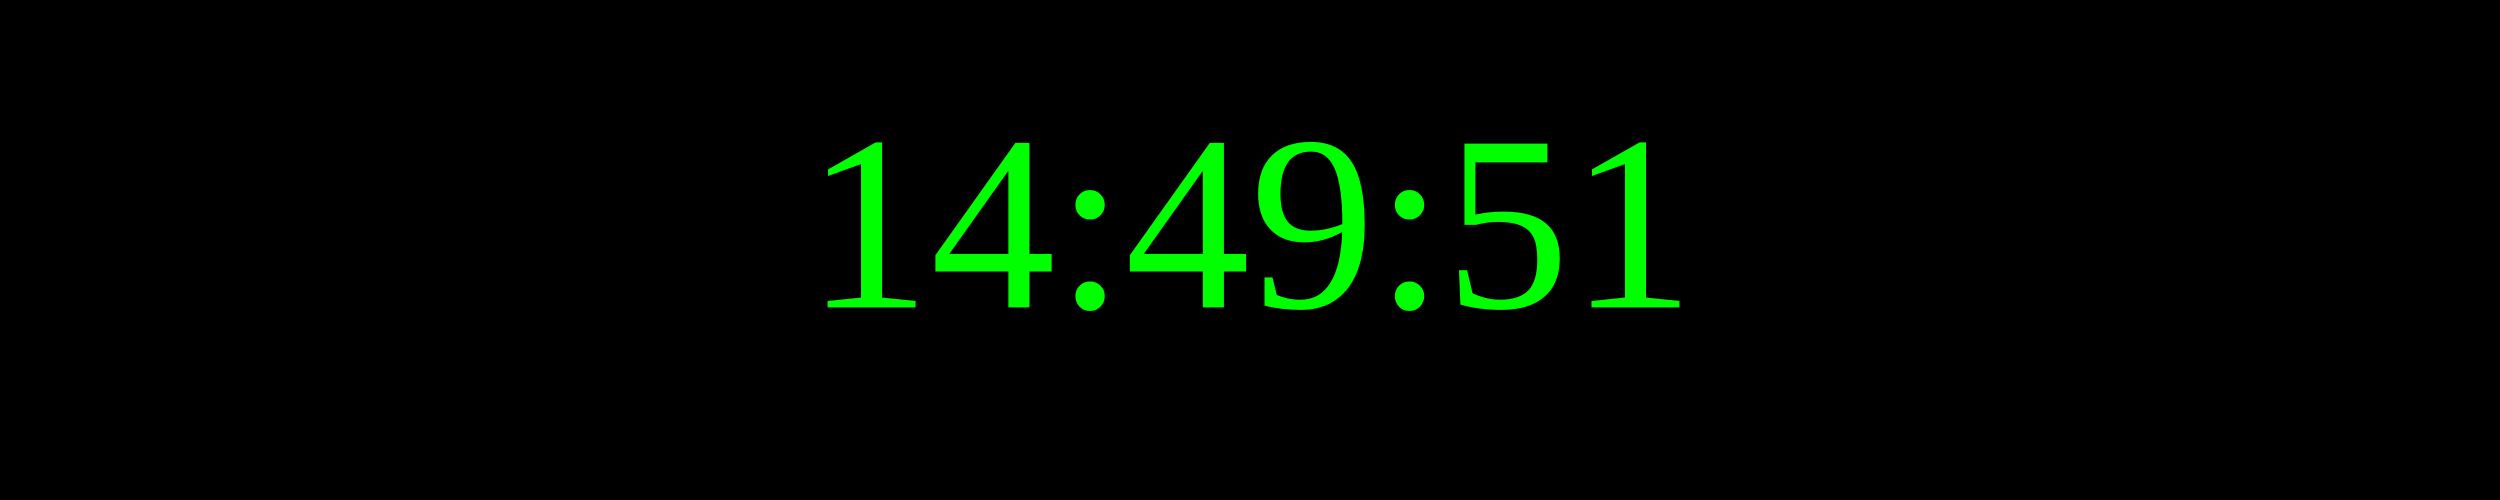
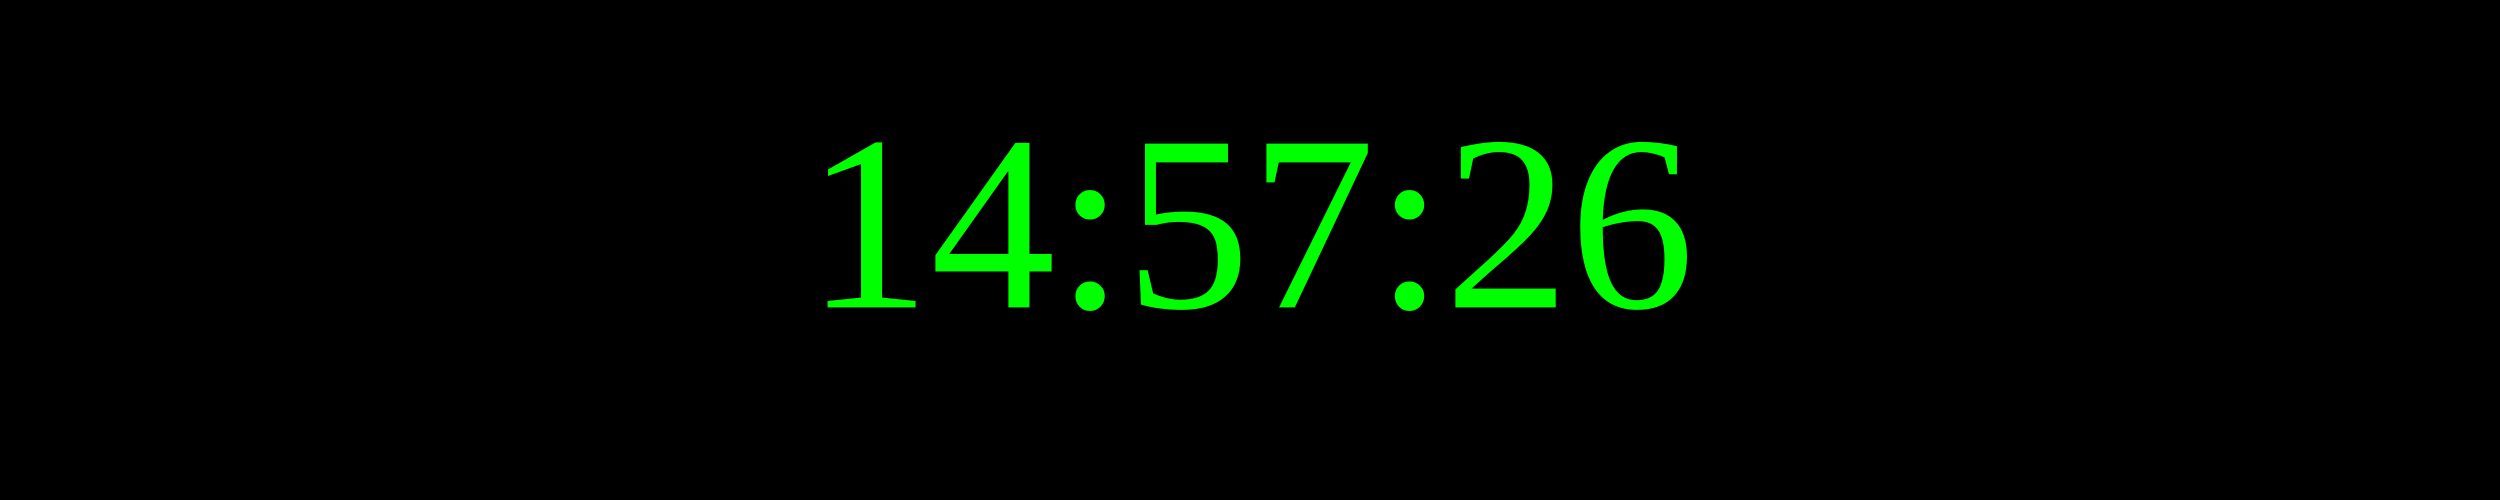
<svg xmlns="http://www.w3.org/2000/svg" width="250" height="50">
  <rect width="100%" height="100%" fill="black" />
  <text x="50%" y="50%" font-size="25" fill="lime" text-anchor="middle" dominant-baseline="middle">
- 14:49:51
+ 14:57:26
</text>
</svg>
